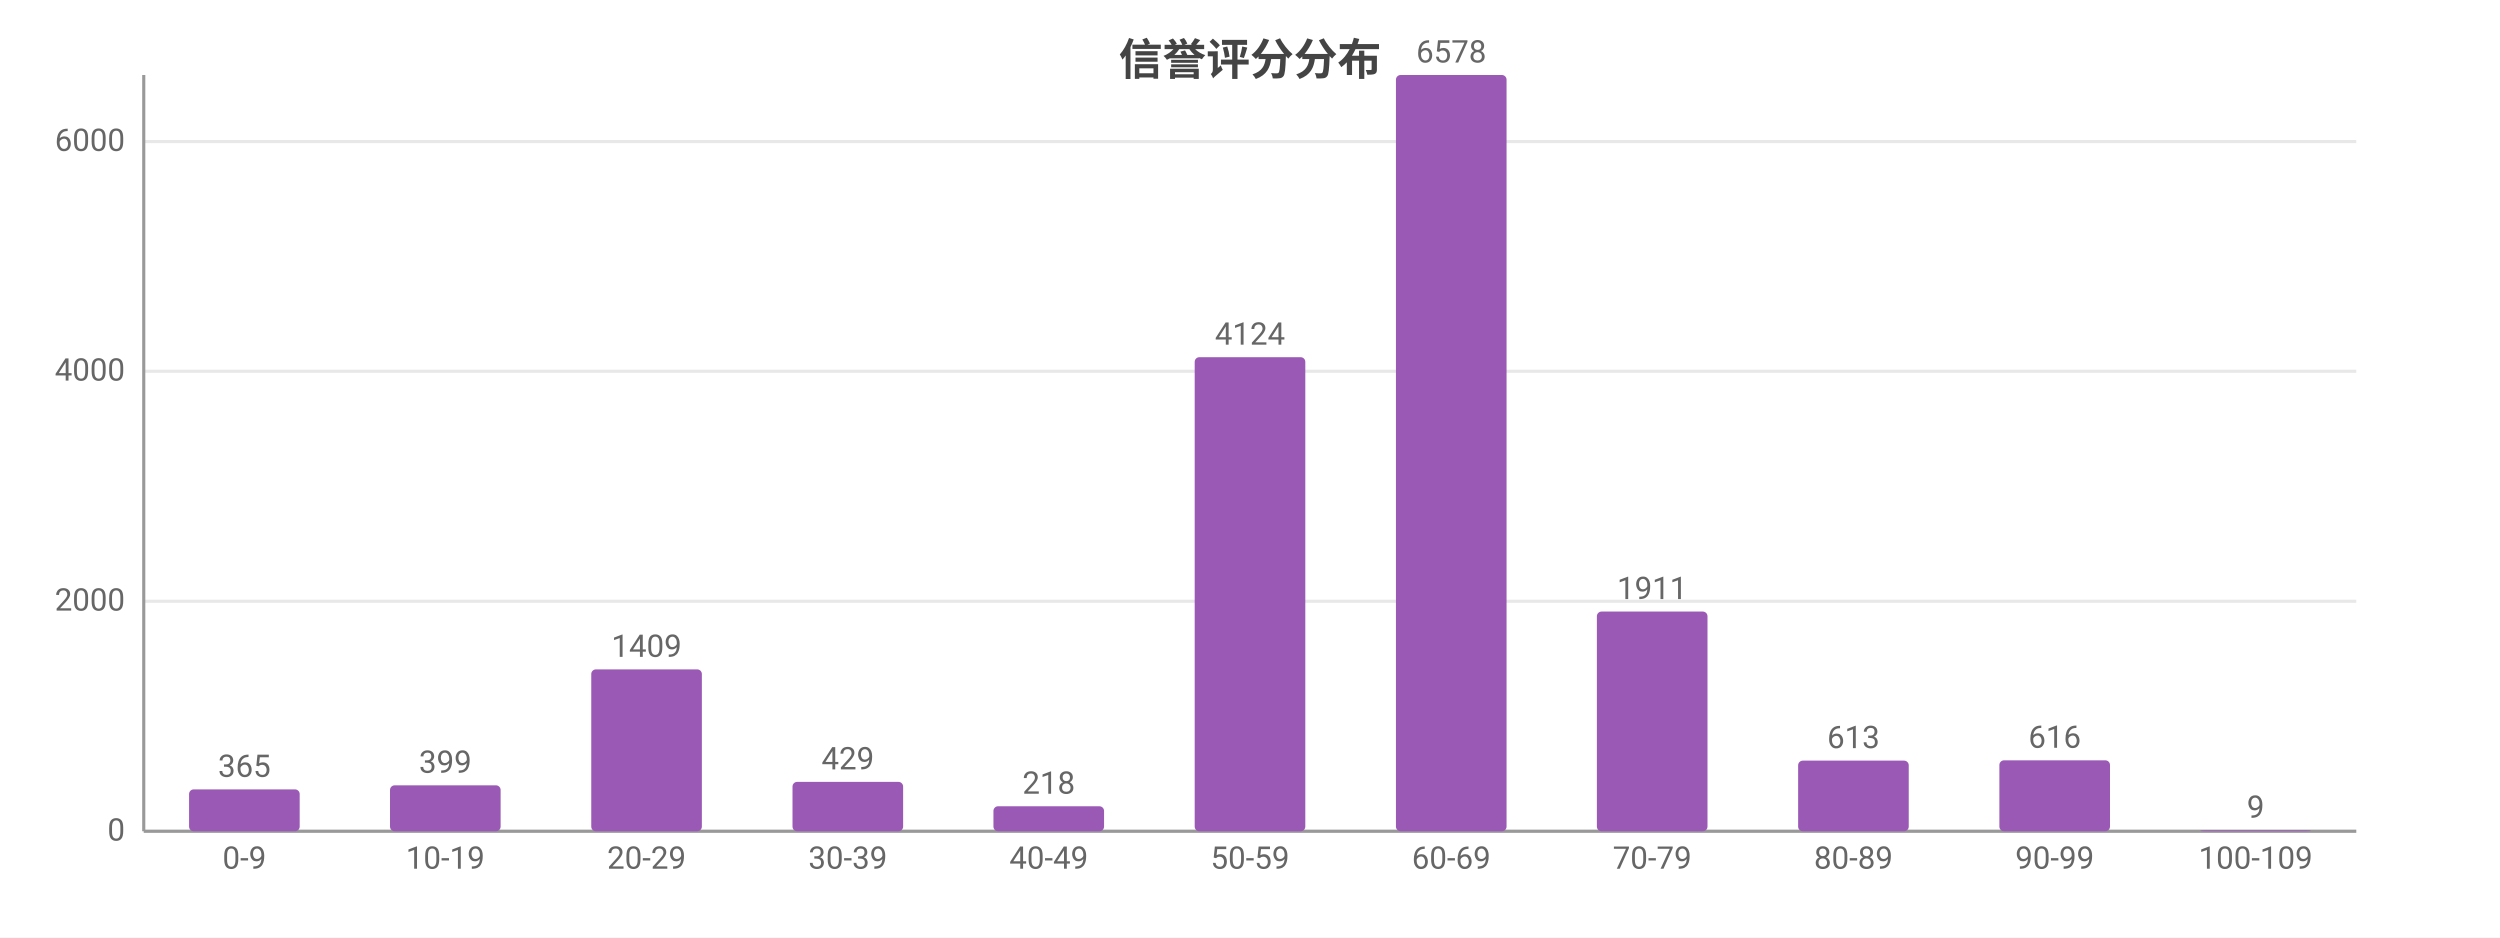
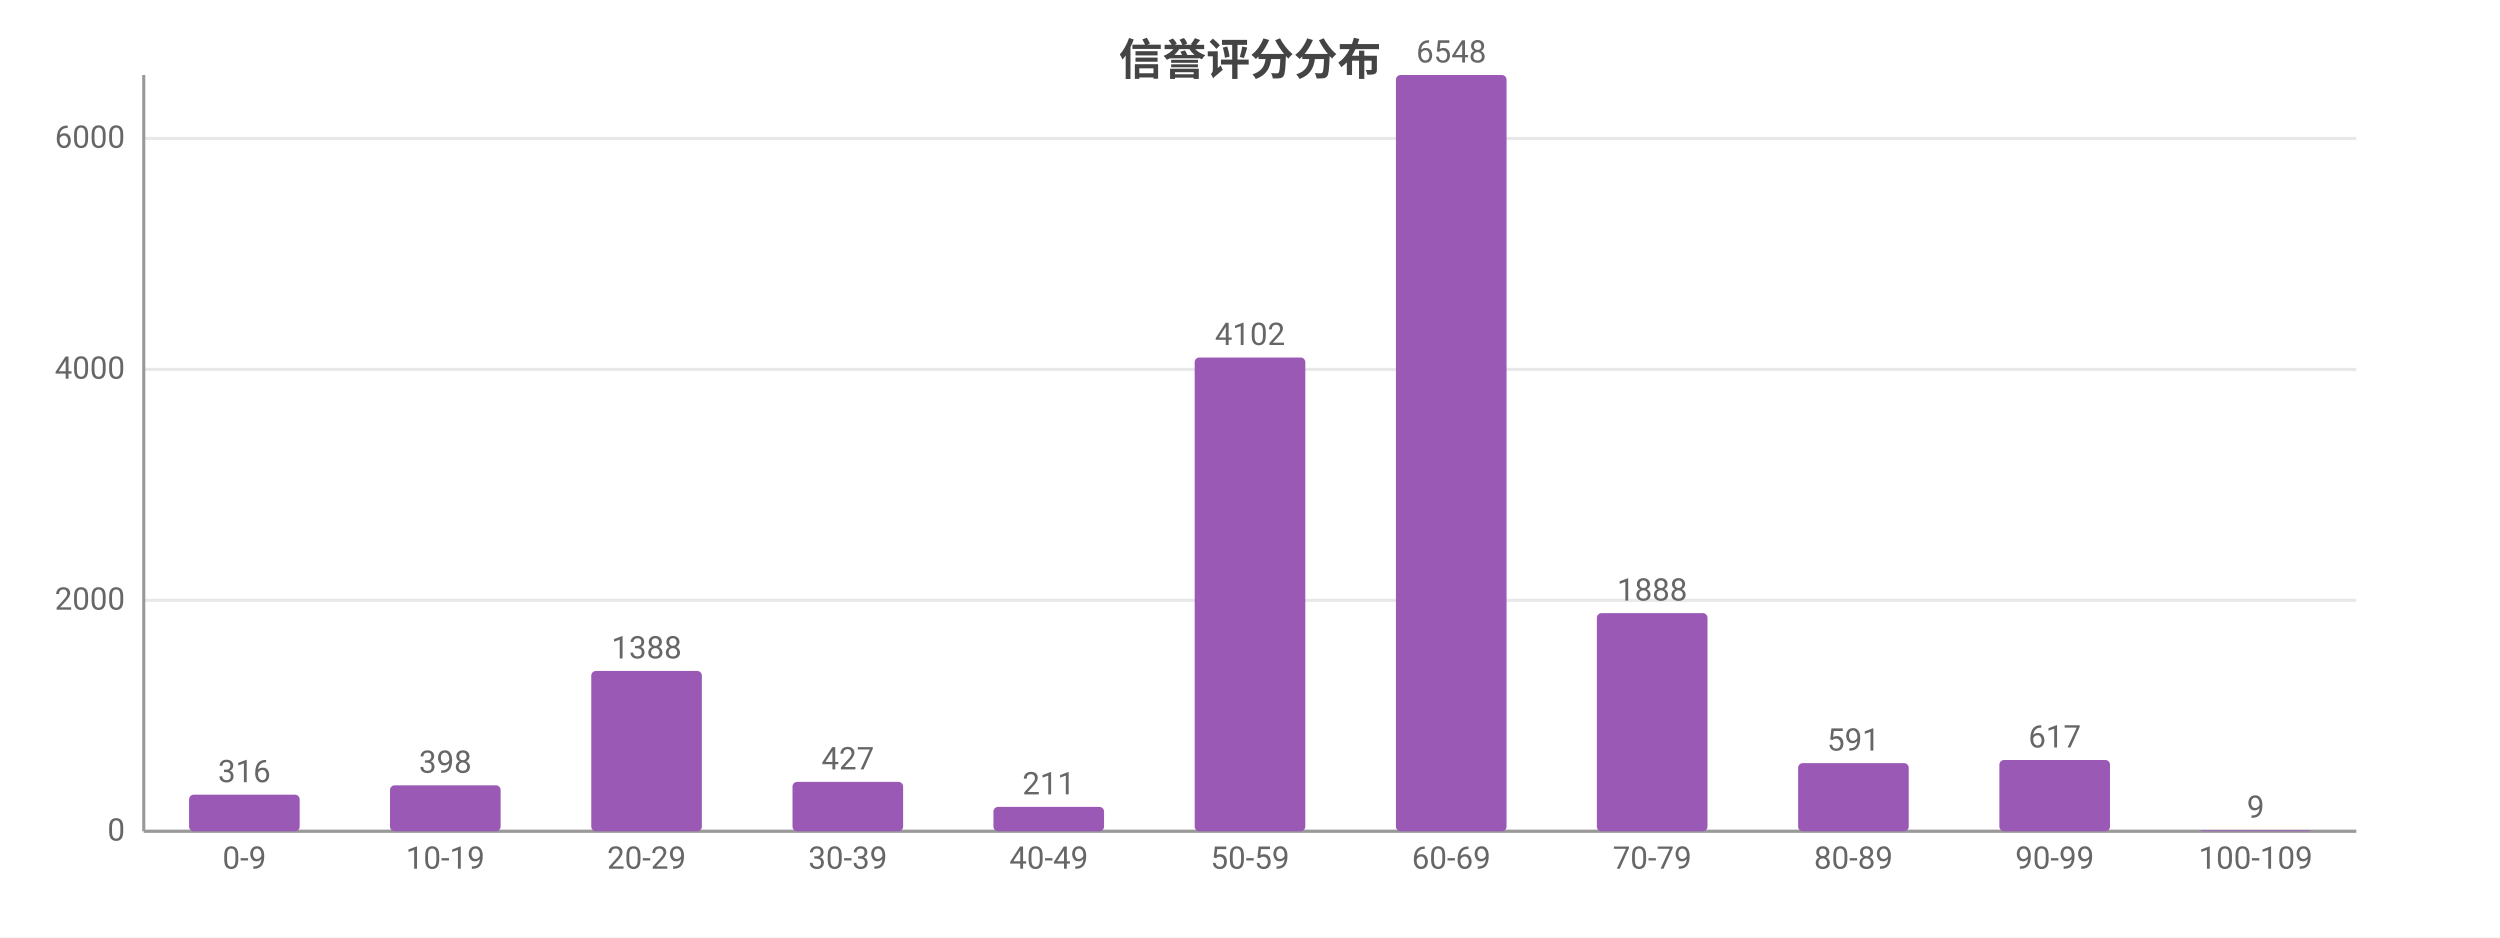
<svg xmlns="http://www.w3.org/2000/svg" width="800" height="300" viewBox="0 0 800 300">
  <rect width="800" height="300" fill="#ffffff" />
  <style>text{font-family:system-ui,-apple-system,'Segoe UI',Roboto,'PingFang SC','Microsoft YaHei','Noto Sans CJK SC',sans-serif}.g{stroke:#e8e8e8;stroke-width:1}.a{stroke:#999;stroke-width:1}.t{font-size:10px;fill:#666}.m{font-size:10px;text-anchor:middle;fill:#666}.e{font-size:10px;text-anchor:end;fill:#666}.l{font-size:11px;fill:#333}.tt{font-size:14px;font-weight:600;text-anchor:middle;fill:#444}.em{font-size:13px;text-anchor:middle;fill:#999}</style>
  <text class="tt" x="400.0" y="24">信誉评分分布</text>
  <line class="g" x1="46" y1="266" x2="754" y2="266" />
  <text class="e" x="40" y="269">0</text>
-   <line class="g" x1="46" y1="192.4" x2="754" y2="192.4" />
-   <text class="e" x="40" y="195.4">2000</text>
-   <line class="g" x1="46" y1="118.8" x2="754" y2="118.8" />
-   <text class="e" x="40" y="121.8">4000</text>
-   <line class="g" x1="46" y1="45.3" x2="754" y2="45.3" />
-   <text class="e" x="40" y="48.3">6000</text>
+   <line class="g" x1="46" y1="192.1" x2="754" y2="192.1" />
+   <text class="e" x="40" y="195.1">2000</text>
+   <line class="g" x1="46" y1="118.2" x2="754" y2="118.2" />
+   <text class="e" x="40" y="121.2">4000</text>
+   <line class="g" x1="46" y1="44.3" x2="754" y2="44.3" />
+   <text class="e" x="40" y="47.3">6000</text>
  <line class="a" x1="46" y1="24" x2="46" y2="266" />
  <line class="a" x1="46" y1="266" x2="754" y2="266" />
-   <rect x="60.5" y="252.6" width="35.4" height="13.4" fill="#9b59b6" rx="1.5" />
-   <text class="m" x="78.2" y="248.6">365</text>
+   <rect x="60.5" y="254.3" width="35.4" height="11.7" fill="#9b59b6" rx="1.5" />
+   <text class="m" x="78.2" y="250.3">316</text>
  <text class="m" x="78.2" y="278">0-9</text>
  <rect x="124.8" y="251.3" width="35.4" height="14.7" fill="#9b59b6" rx="1.5" />
-   <text class="m" x="142.5" y="247.3">399</text>
+   <text class="m" x="142.5" y="247.3">398</text>
  <text class="m" x="142.5" y="278">10-19</text>
-   <rect x="189.2" y="214.2" width="35.4" height="51.8" fill="#9b59b6" rx="1.5" />
-   <text class="m" x="206.9" y="210.2">1409</text>
+   <rect x="189.2" y="214.7" width="35.4" height="51.3" fill="#9b59b6" rx="1.5" />
+   <text class="m" x="206.9" y="210.7">1388</text>
  <text class="m" x="206.9" y="278">20-29</text>
  <rect x="253.6" y="250.2" width="35.4" height="15.8" fill="#9b59b6" rx="1.5" />
-   <text class="m" x="271.3" y="246.2">429</text>
+   <text class="m" x="271.3" y="246.2">427</text>
  <text class="m" x="271.3" y="278">30-39</text>
-   <rect x="317.9" y="258.0" width="35.4" height="8.0" fill="#9b59b6" rx="1.5" />
-   <text class="m" x="335.6" y="254.0">218</text>
+   <rect x="317.9" y="258.2" width="35.4" height="7.8" fill="#9b59b6" rx="1.5" />
+   <text class="m" x="335.6" y="254.2">211</text>
  <text class="m" x="335.6" y="278">40-49</text>
-   <rect x="382.3" y="114.3" width="35.4" height="151.7" fill="#9b59b6" rx="1.5" />
-   <text class="m" x="400" y="110.3">4124</text>
+   <rect x="382.3" y="114.4" width="35.4" height="151.6" fill="#9b59b6" rx="1.5" />
+   <text class="m" x="400" y="110.4">4102</text>
  <text class="m" x="400" y="278">50-59</text>
  <rect x="446.7" y="24" width="35.4" height="242" fill="#9b59b6" rx="1.5" />
-   <text class="m" x="464.4" y="20">6578</text>
+   <text class="m" x="464.4" y="20">6548</text>
  <text class="m" x="464.4" y="278">60-69</text>
-   <rect x="511.0" y="195.7" width="35.4" height="70.3" fill="#9b59b6" rx="1.5" />
-   <text class="m" x="528.7" y="191.7">1911</text>
+   <rect x="511.0" y="196.2" width="35.4" height="69.8" fill="#9b59b6" rx="1.5" />
+   <text class="m" x="528.7" y="192.2">1888</text>
  <text class="m" x="528.7" y="278">70-79</text>
-   <rect x="575.4" y="243.4" width="35.4" height="22.6" fill="#9b59b6" rx="1.5" />
-   <text class="m" x="593.1" y="239.4">613</text>
+   <rect x="575.4" y="244.2" width="35.4" height="21.8" fill="#9b59b6" rx="1.5" />
+   <text class="m" x="593.1" y="240.2">591</text>
  <text class="m" x="593.1" y="278">80-89</text>
-   <rect x="639.8" y="243.3" width="35.4" height="22.7" fill="#9b59b6" rx="1.5" />
-   <text class="m" x="657.5" y="239.3">616</text>
+   <rect x="639.8" y="243.2" width="35.4" height="22.8" fill="#9b59b6" rx="1.5" />
+   <text class="m" x="657.5" y="239.2">617</text>
  <text class="m" x="657.5" y="278">90-99</text>
  <rect x="704.1" y="265.7" width="35.4" height="0.3" fill="#9b59b6" rx="1.5" />
  <text class="m" x="721.8" y="261.7">9</text>
  <text class="m" x="721.8" y="278">100-109</text>
</svg>
